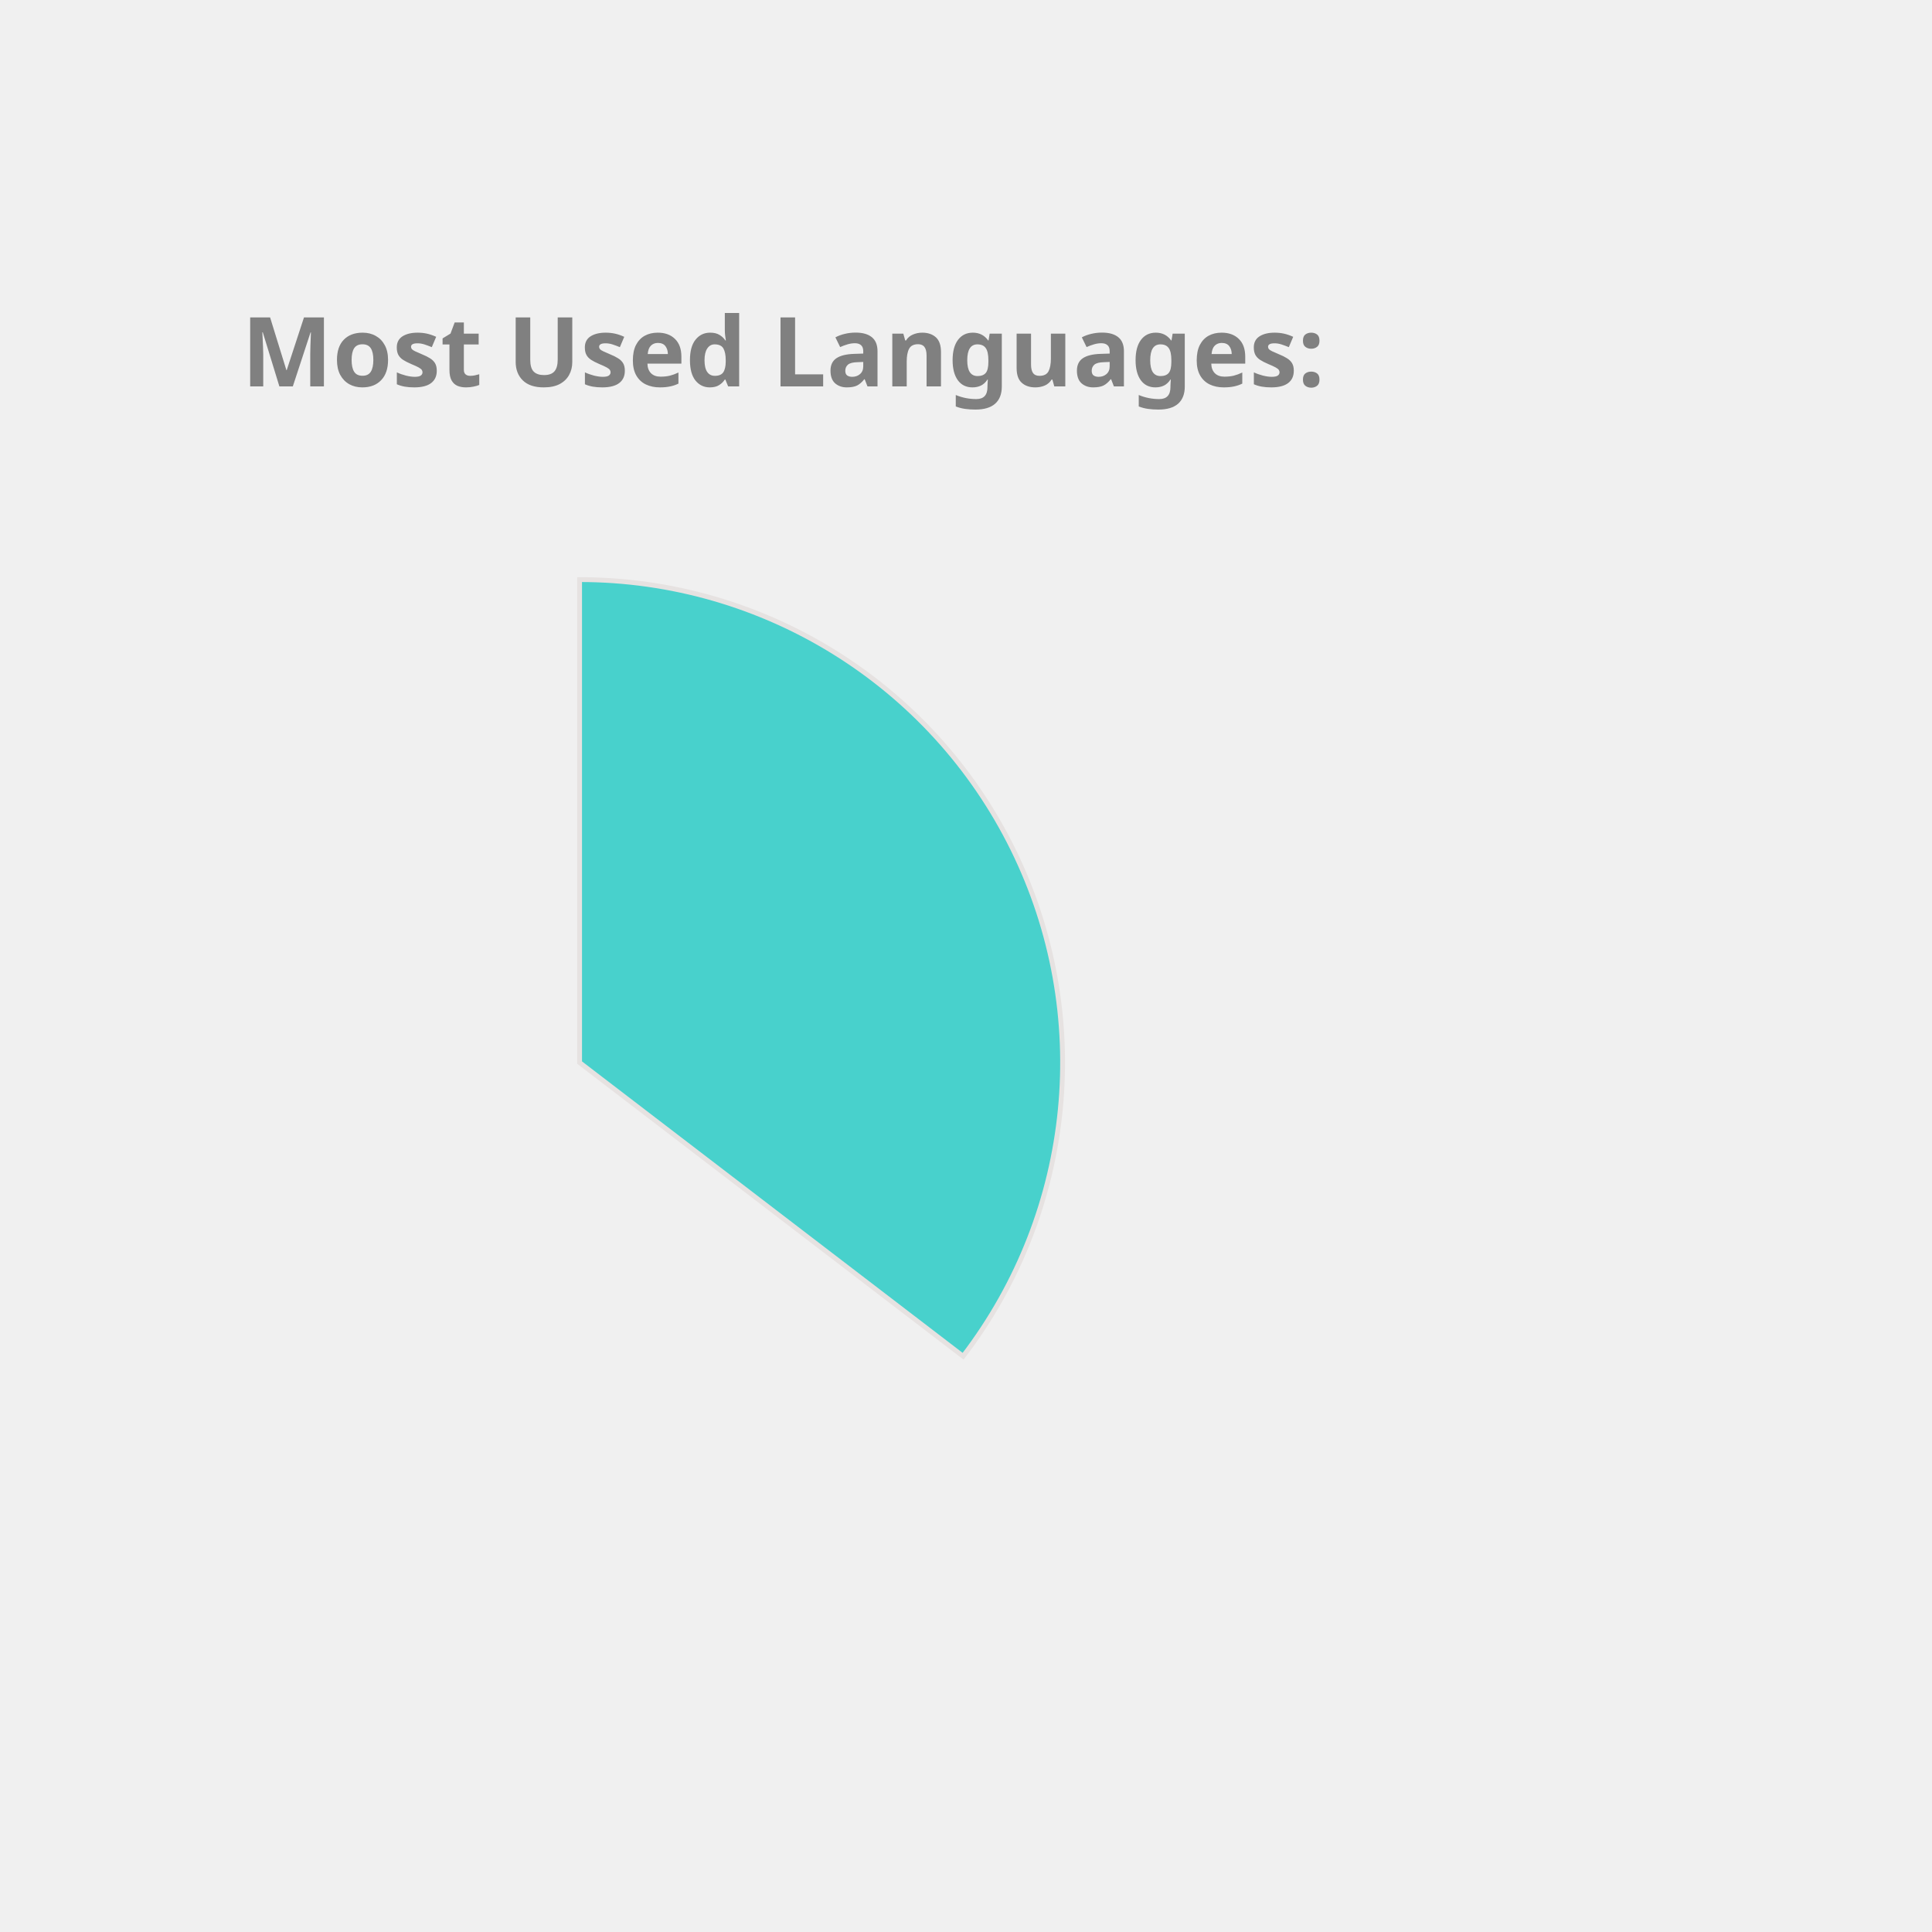
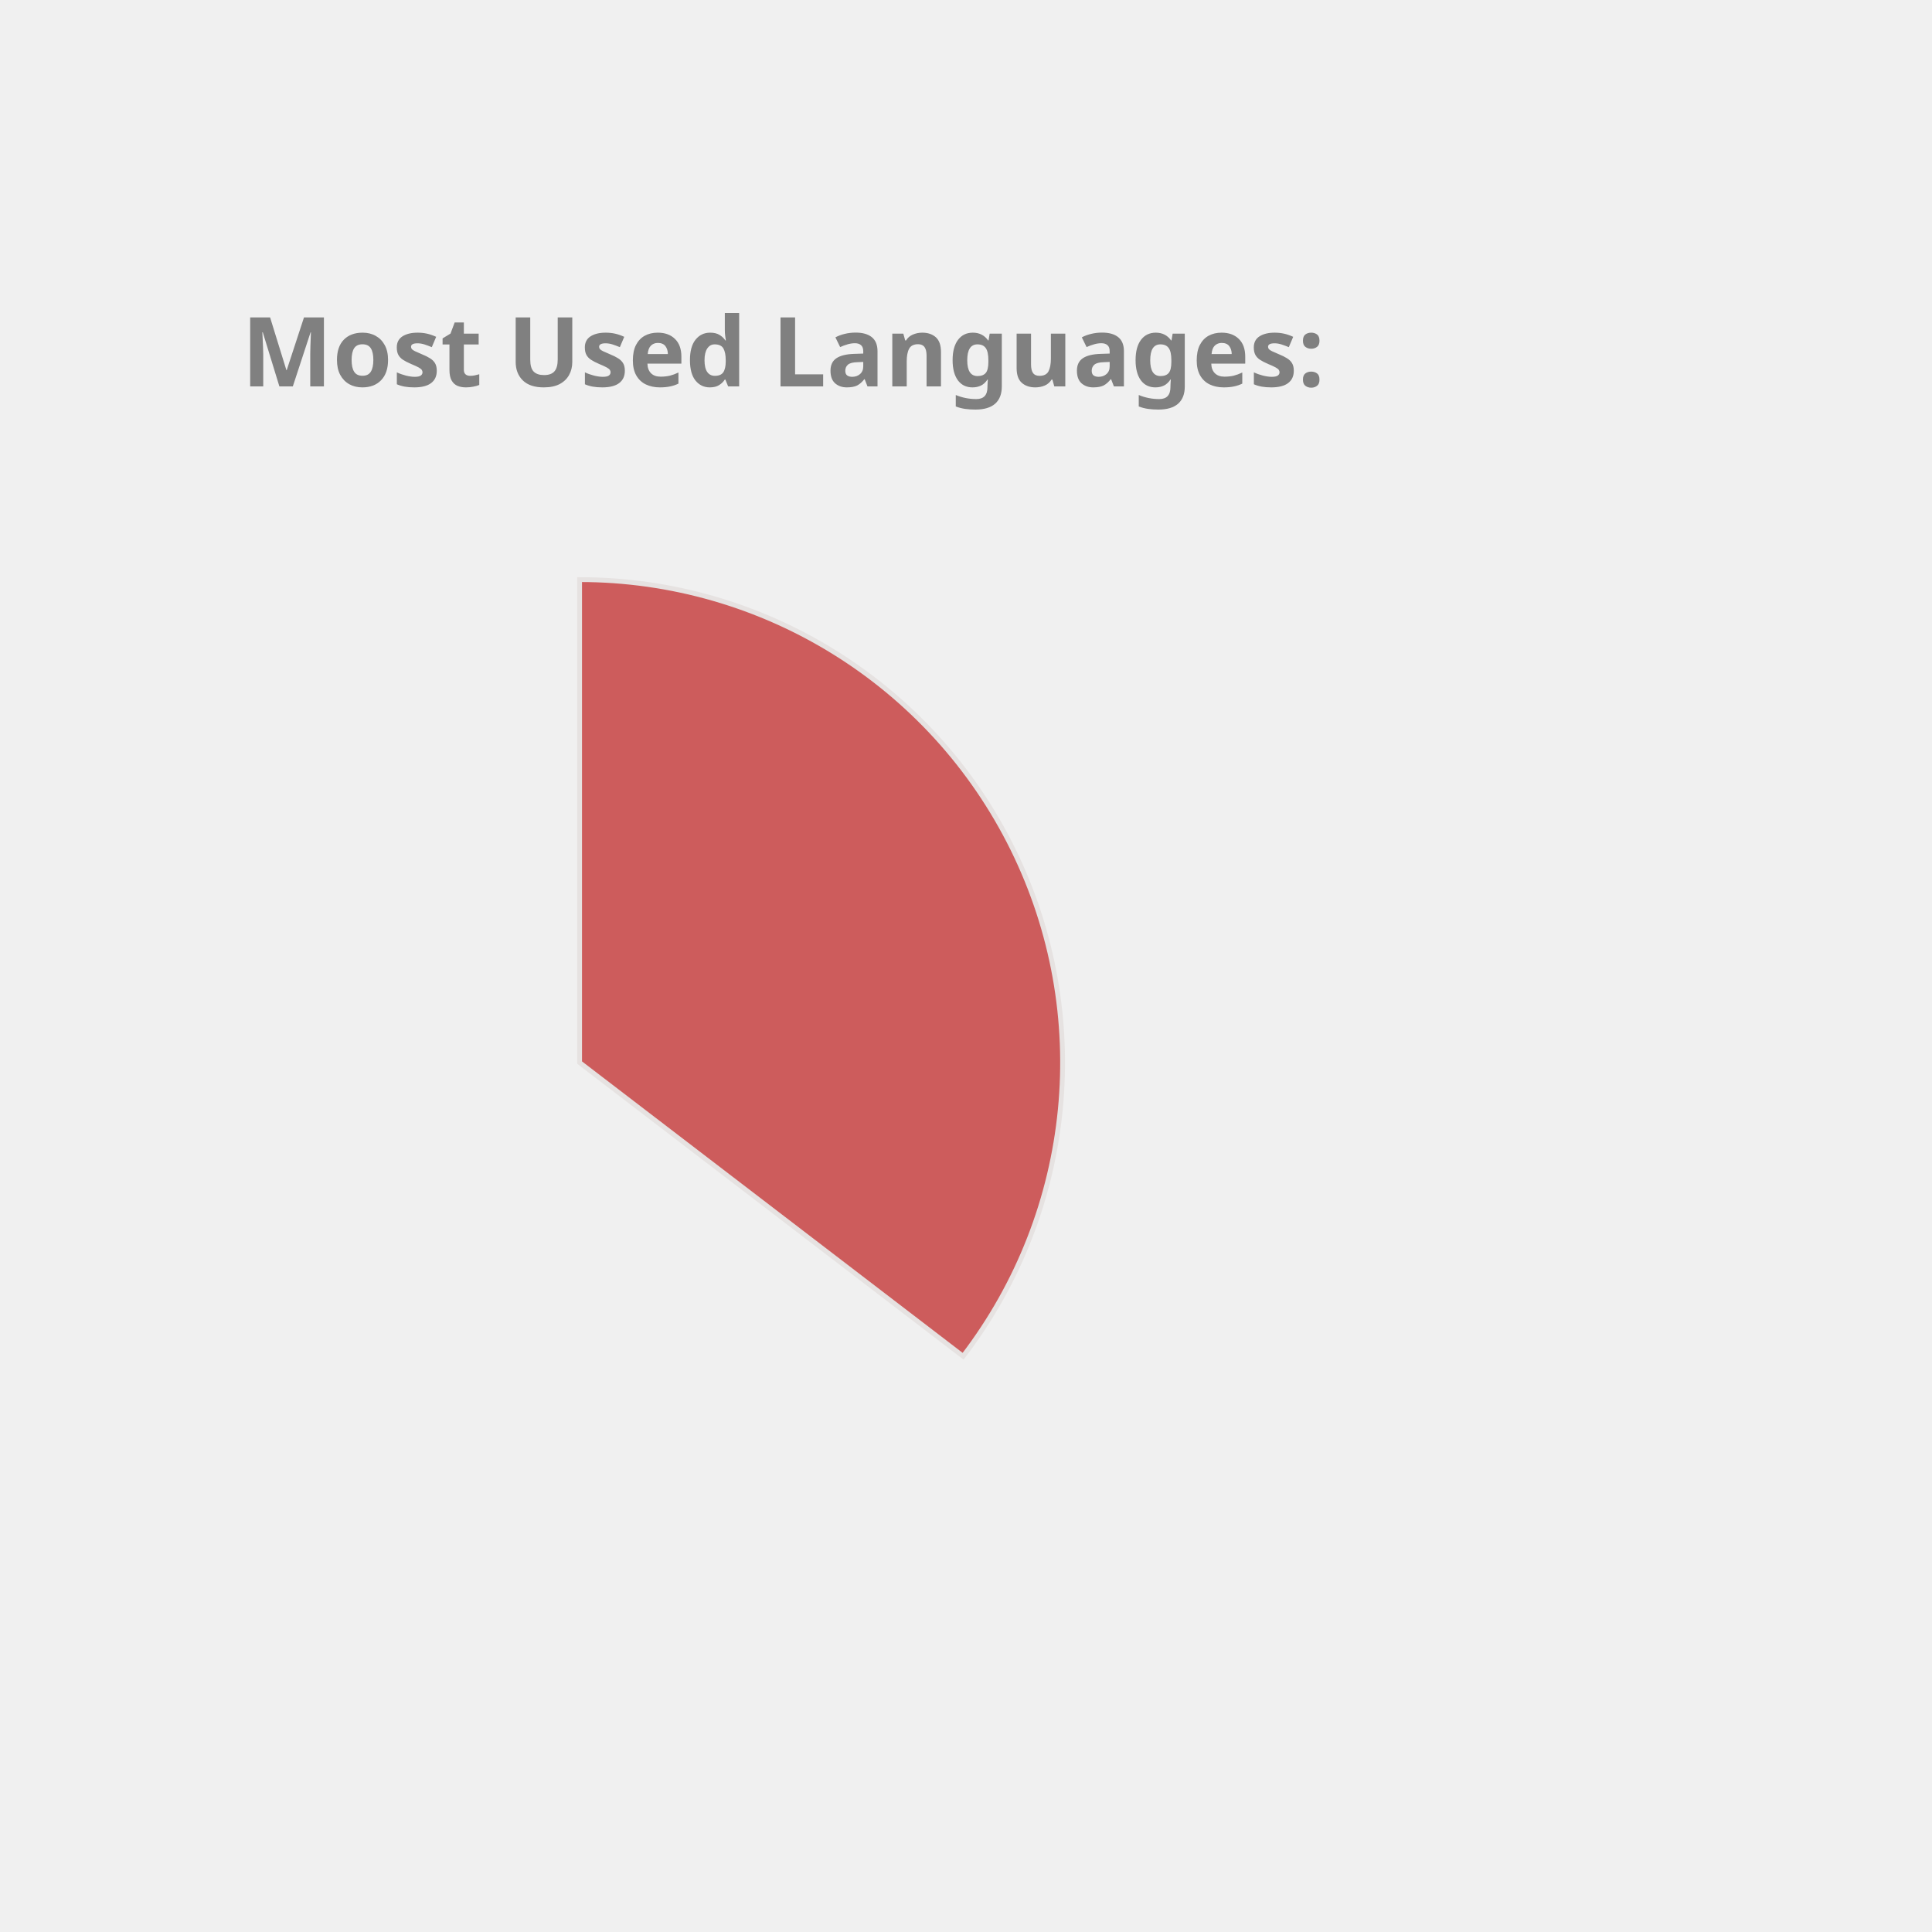
<svg xmlns="http://www.w3.org/2000/svg" height="350px" width="350px" viewBox="0 0 400 400">
  <style> 
        .label {
                font: bold 20px sans-serif;
                color: #404040;
                -webkit-text-stroke: 1px white;
        }

        path {
                stroke: #E6E2E1;
                stroke-width: 1px;
                transform: translate(60px, 100px);
        }

        .path_1 {
                animation: fadeIn 5s linear forwards;
        }

        .path_2 {
                transform: scale(0);
                animation: fadeIn 5s linear forwards 5s;
        }


        
        .path_3 {
                transform: scale(0);
                animation: fadeIn 5s linear forwards 10s;
        }


        .path_4 {
                transform: scale(0);
                animation: fadeIn 5s linear forwards 15s;
        }

        .path_5 {
                transform: scale(0);
                animation: fadeIn 5s linear forwards 20s;
        }

        .path_6 {
                transform: scale(0);
                animation: fadeIn 5s linear forwards 25s;
        }

        .path_7 {
                transform: scale(0);
                animation: fadeIn 5s linear forwards 30s;
        }

        .path_8 {
                transform: scale(0);
                animation: fadeIn 5s linear forwards 35s;
        }

        .path_9 {
                transform: scale(0);
                animation: fadeIn 5s linear forwards 40s;
        }

        .path_10 {
                transform: scale(0);
                animation: fadeIn 5s linear forwards 45s;
        }

        @keyframes fadeIn {
                0% {                        
                        transform: translate(250px, 300px) rotate(0deg) scale(0);
                        
                }
                50% {
                        transform: translate(150px, 220px) rotate(180deg) scale(0.5);
                        
                }
                
                100% {
                        transform: translate(60px, 120px) rotate(360deg) scale(1);
                        
                }
        }
        .txt_1 {
                opacity: 0;
                animation: txtShow 5s linear forwards 0s;
        }

        .txt_2 {
                opacity: 0;
                animation: txtShow 5s linear forwards 5s;
        }

        .txt_3 {
                opacity: 0;
                animation: txtShow 5s linear forwards 10s;
        }

        .txt_4 {
                opacity: 0;
                animation: txtShow 5s linear forwards 15s;
        }

        .txt_5 {
                opacity: 0;
                animation: txtShow 5s linear forwards 20s;
        }

        .txt_6 {
                opacity: 0;
                animation: txtShow 5s linear forwards 25s;
        }

        .txt_7 {
                opacity: 0;
                animation: txtShow 5s linear forwards 30s;
        }

        .txt_8 {
                opacity: 0;
                animation: txtShow 5s linear forwards 35s;
        }

        .txt_9 {
                opacity: 0;
                animation: txtShow 5s linear forwards 40s;
        }

        .txt_10 {
                opacity: 0;
                animation: txtShow 5s linear forwards 45s;
        }

        @keyframes txtShow {
                0% {                        
                        opacity: 0;
                        transform: translate(0px, 0px) scale(0);
                }
                100% {
                        opacity: 1;
                        transform: translate(0px, 0px) scale(1);
                        
                }
        }
</style>
-   <path class="path_1" d="M 60,120 L 60,20 A 100,100 0 0 1 139.399,180.793 Z" fill="MediumTurquoise" stroke="#fff" stroke-width="2" />
-   <text class="txt_1" x="260" y="150" fill="MediumTurquoise" stroke="MediumTurquoise" stroke-width="1">Java</text>
-   <path class="path_2" d="M 60,120 L 139.399,180.793 A 100,100 0 0 1 -26.707,169.819 Z" fill="IndianRed" stroke="#fff" stroke-width="2" />
-   <text class="txt_2" x="260" y="170" fill="IndianRed" stroke="IndianRed" stroke-width="1">TypeScript</text>
+   <path class="path_1" d="M 60,120 L 60,20 A 100,100 0 0 1 139.399,180.793 Z" fill="IndianRed" stroke="#fff" stroke-width="2" />
+   <text class="txt_1" x="260" y="150" fill="IndianRed" stroke="IndianRed" stroke-width="1">Java</text>
+   <path class="path_2" d="M 60,120 L 139.399,180.793 A 100,100 0 0 1 -26.707,169.819 Z" fill="DarkKhaki" stroke="#fff" stroke-width="2" />
+   <text class="txt_2" x="260" y="170" fill="DarkKhaki" stroke="DarkKhaki" stroke-width="1">TypeScript</text>
  <path class="path_3" d="M 60,120 L -26.707,169.819 A 100,100 0 0 1 -29.664,75.724 Z" fill="Salmon" stroke="#fff" stroke-width="2" />
  <text class="txt_3" x="260" y="190" fill="Salmon" stroke="Salmon" stroke-width="1">JavaScript</text>
-   <path class="path_4" d="M 60,120 L -29.664,75.724 A 100,100 0 0 1 -11.594,50.183 Z" fill="MediumSlateBlue" stroke="#fff" stroke-width="2" />
-   <text class="txt_4" x="260" y="210" fill="MediumSlateBlue" stroke="MediumSlateBlue" stroke-width="1">HTML</text>
-   <path class="path_5" d="M 60,120 L -11.594,50.183 A 100,100 0 0 1 9.096,33.926 Z" fill="RoyalBlue" stroke="#fff" stroke-width="2" />
-   <text class="txt_5" x="260" y="230" fill="RoyalBlue" stroke="RoyalBlue" stroke-width="1">CSS</text>
-   <path class="path_6" d="M 60,120 L 9.096,33.926 A 100,100 0 0 1 32.101,23.971 Z" fill="LightSeaGreen" stroke="#fff" stroke-width="2" />
-   <text class="txt_6" x="260" y="250" fill="LightSeaGreen" stroke="LightSeaGreen" stroke-width="1">Sass</text>
-   <path class="path_7" d="M 60,120 L 32.101,23.971 A 100,100 0 0 1 41.262,21.771 Z" fill="Crimson" stroke="#fff" stroke-width="2" />
-   <text class="txt_7" x="260" y="270" fill="Crimson" stroke="Crimson" stroke-width="1">Python</text>
+   <path class="path_4" d="M 60,120 L -29.664,75.724 A 100,100 0 0 1 -11.594,50.183 Z" fill="SteelBlue" stroke="#fff" stroke-width="2" />
+   <text class="txt_4" x="260" y="210" fill="SteelBlue" stroke="SteelBlue" stroke-width="1">HTML</text>
+   <path class="path_5" d="M 60,120 L -11.594,50.183 A 100,100 0 0 1 9.096,33.926 Z" fill="Pink" stroke="#fff" stroke-width="2" />
+   <text class="txt_5" x="260" y="230" fill="Pink" stroke="Pink" stroke-width="1">CSS</text>
+   <path class="path_6" d="M 60,120 L 9.096,33.926 A 100,100 0 0 1 32.101,23.971 Z" fill="Orange" stroke="#fff" stroke-width="2" />
+   <text class="txt_6" x="260" y="250" fill="Orange" stroke="Orange" stroke-width="1">Sass</text>
+   <path class="path_7" d="M 60,120 L 32.101,23.971 A 100,100 0 0 1 41.262,21.771 Z" fill="CornflowerBlue" stroke="#fff" stroke-width="2" />
+   <text class="txt_7" x="260" y="270" fill="CornflowerBlue" stroke="CornflowerBlue" stroke-width="1">Python</text>
  <path class="path_8" d="M 60,120 L 41.262,21.771 A 100,100 0 0 1 49.964,20.505 Z" fill="Gold" stroke="#fff" stroke-width="2" />
  <text class="txt_8" x="260" y="290" fill="Gold" stroke="Gold" stroke-width="1">Batchfile</text>
-   <path class="path_9" d="M 60,120 L 49.964,20.505 A 100,100 0 0 1 54.348,20.16 Z" fill="CornflowerBlue" stroke="#fff" stroke-width="2" />
-   <text class="txt_9" x="260" y="310" fill="CornflowerBlue" stroke="CornflowerBlue" stroke-width="1">Mustache</text>
-   <path class="path_10" d="M 60,120 L 54.348,20.16 A 100,100 0 0 1 58.115,20.018 Z" fill="Chocolate" stroke="#fff" stroke-width="2" />
-   <text class="txt_10" x="260" y="330" fill="Chocolate" stroke="Chocolate" stroke-width="1">SCSS</text>
+   <path class="path_9" d="M 60,120 L 49.964,20.505 A 100,100 0 0 1 54.348,20.16 Z" fill="Coral" stroke="#fff" stroke-width="2" />
+   <text class="txt_9" x="260" y="310" fill="Coral" stroke="Coral" stroke-width="1">Mustache</text>
+   <path class="path_10" d="M 60,120 L 54.348,20.16 A 100,100 0 0 1 58.115,20.018 Z" fill="Tomato" stroke="#fff" stroke-width="2" />
+   <text class="txt_10" x="260" y="330" fill="Tomato" stroke="Tomato" stroke-width="1">SCSS</text>
  <g class="label">
    <text x="50" y="80" fill="grey">Most Used Languages:</text>
  </g>
</svg>
